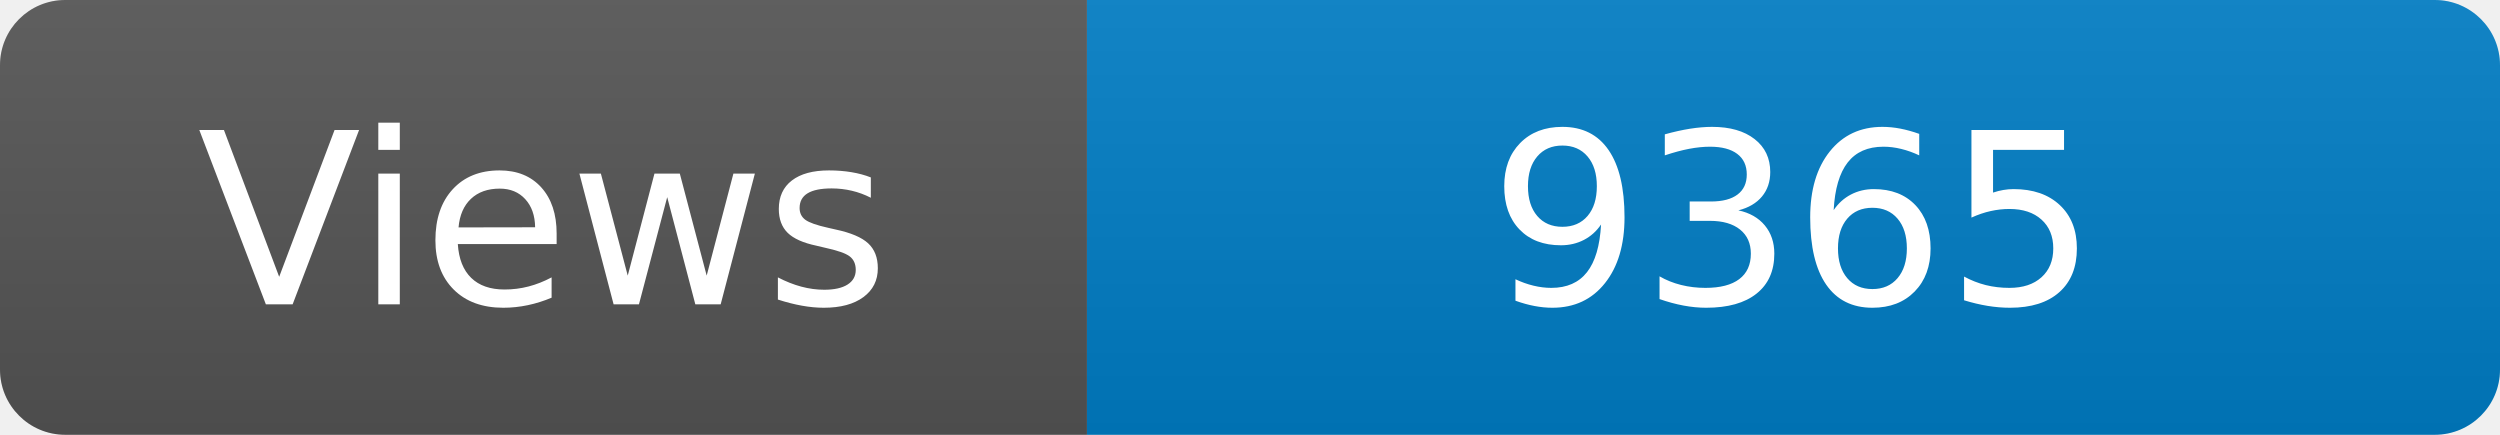
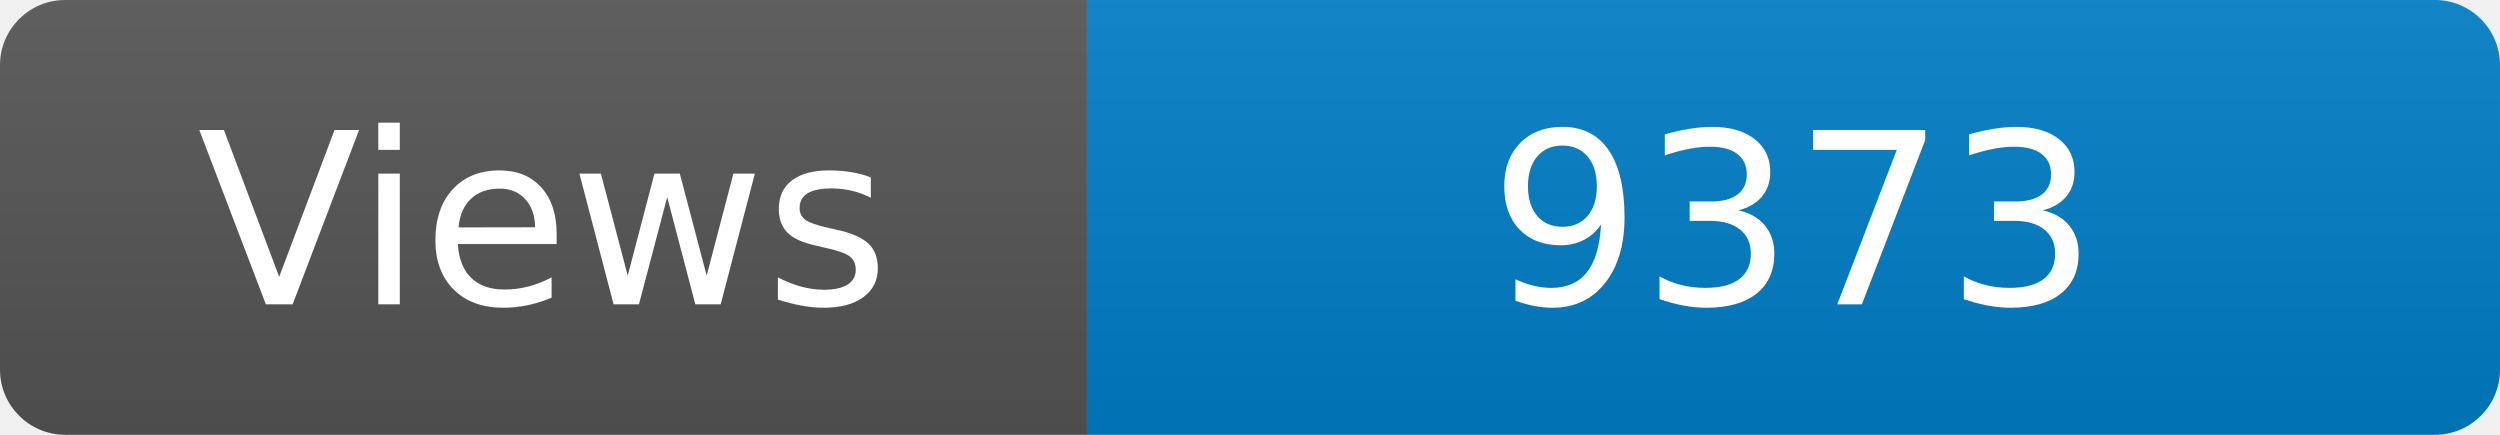
<svg xmlns="http://www.w3.org/2000/svg" width="115" height="20" role="img" aria-label="Maintained?: yes">
  <linearGradient id="s" x2="0" y2="100%">
    <stop offset="0" stop-color="#bbb" stop-opacity=".1" />
    <stop offset="1" stop-opacity=".1" />
  </linearGradient>
  <clipPath id="r">
    <rect width="115" height="20" rx="3" fill="#fff" />
  </clipPath>
  <g clip-path="url(#r)">
    <rect width="50" height="20" fill="#555" />
    <rect x="50" width="160" height="20" fill="#007ec6" />
    <rect width="115" height="20" fill="url(#s)" />
  </g>
  <g fill="#fff" text-anchor="middle" font-family="Verdana,Geneva,DejaVu Sans,sans-serif" font-size="110">
    <text x="250" y="140" transform="scale(.1)" fill="#fff">Views</text>
-     <text x="825" y="140" transform="scale(.1)" fill="#fff">9365</text>
+     <text x="825" y="140" transform="scale(.1)" fill="#fff">9373</text>
  </g>
</svg>
